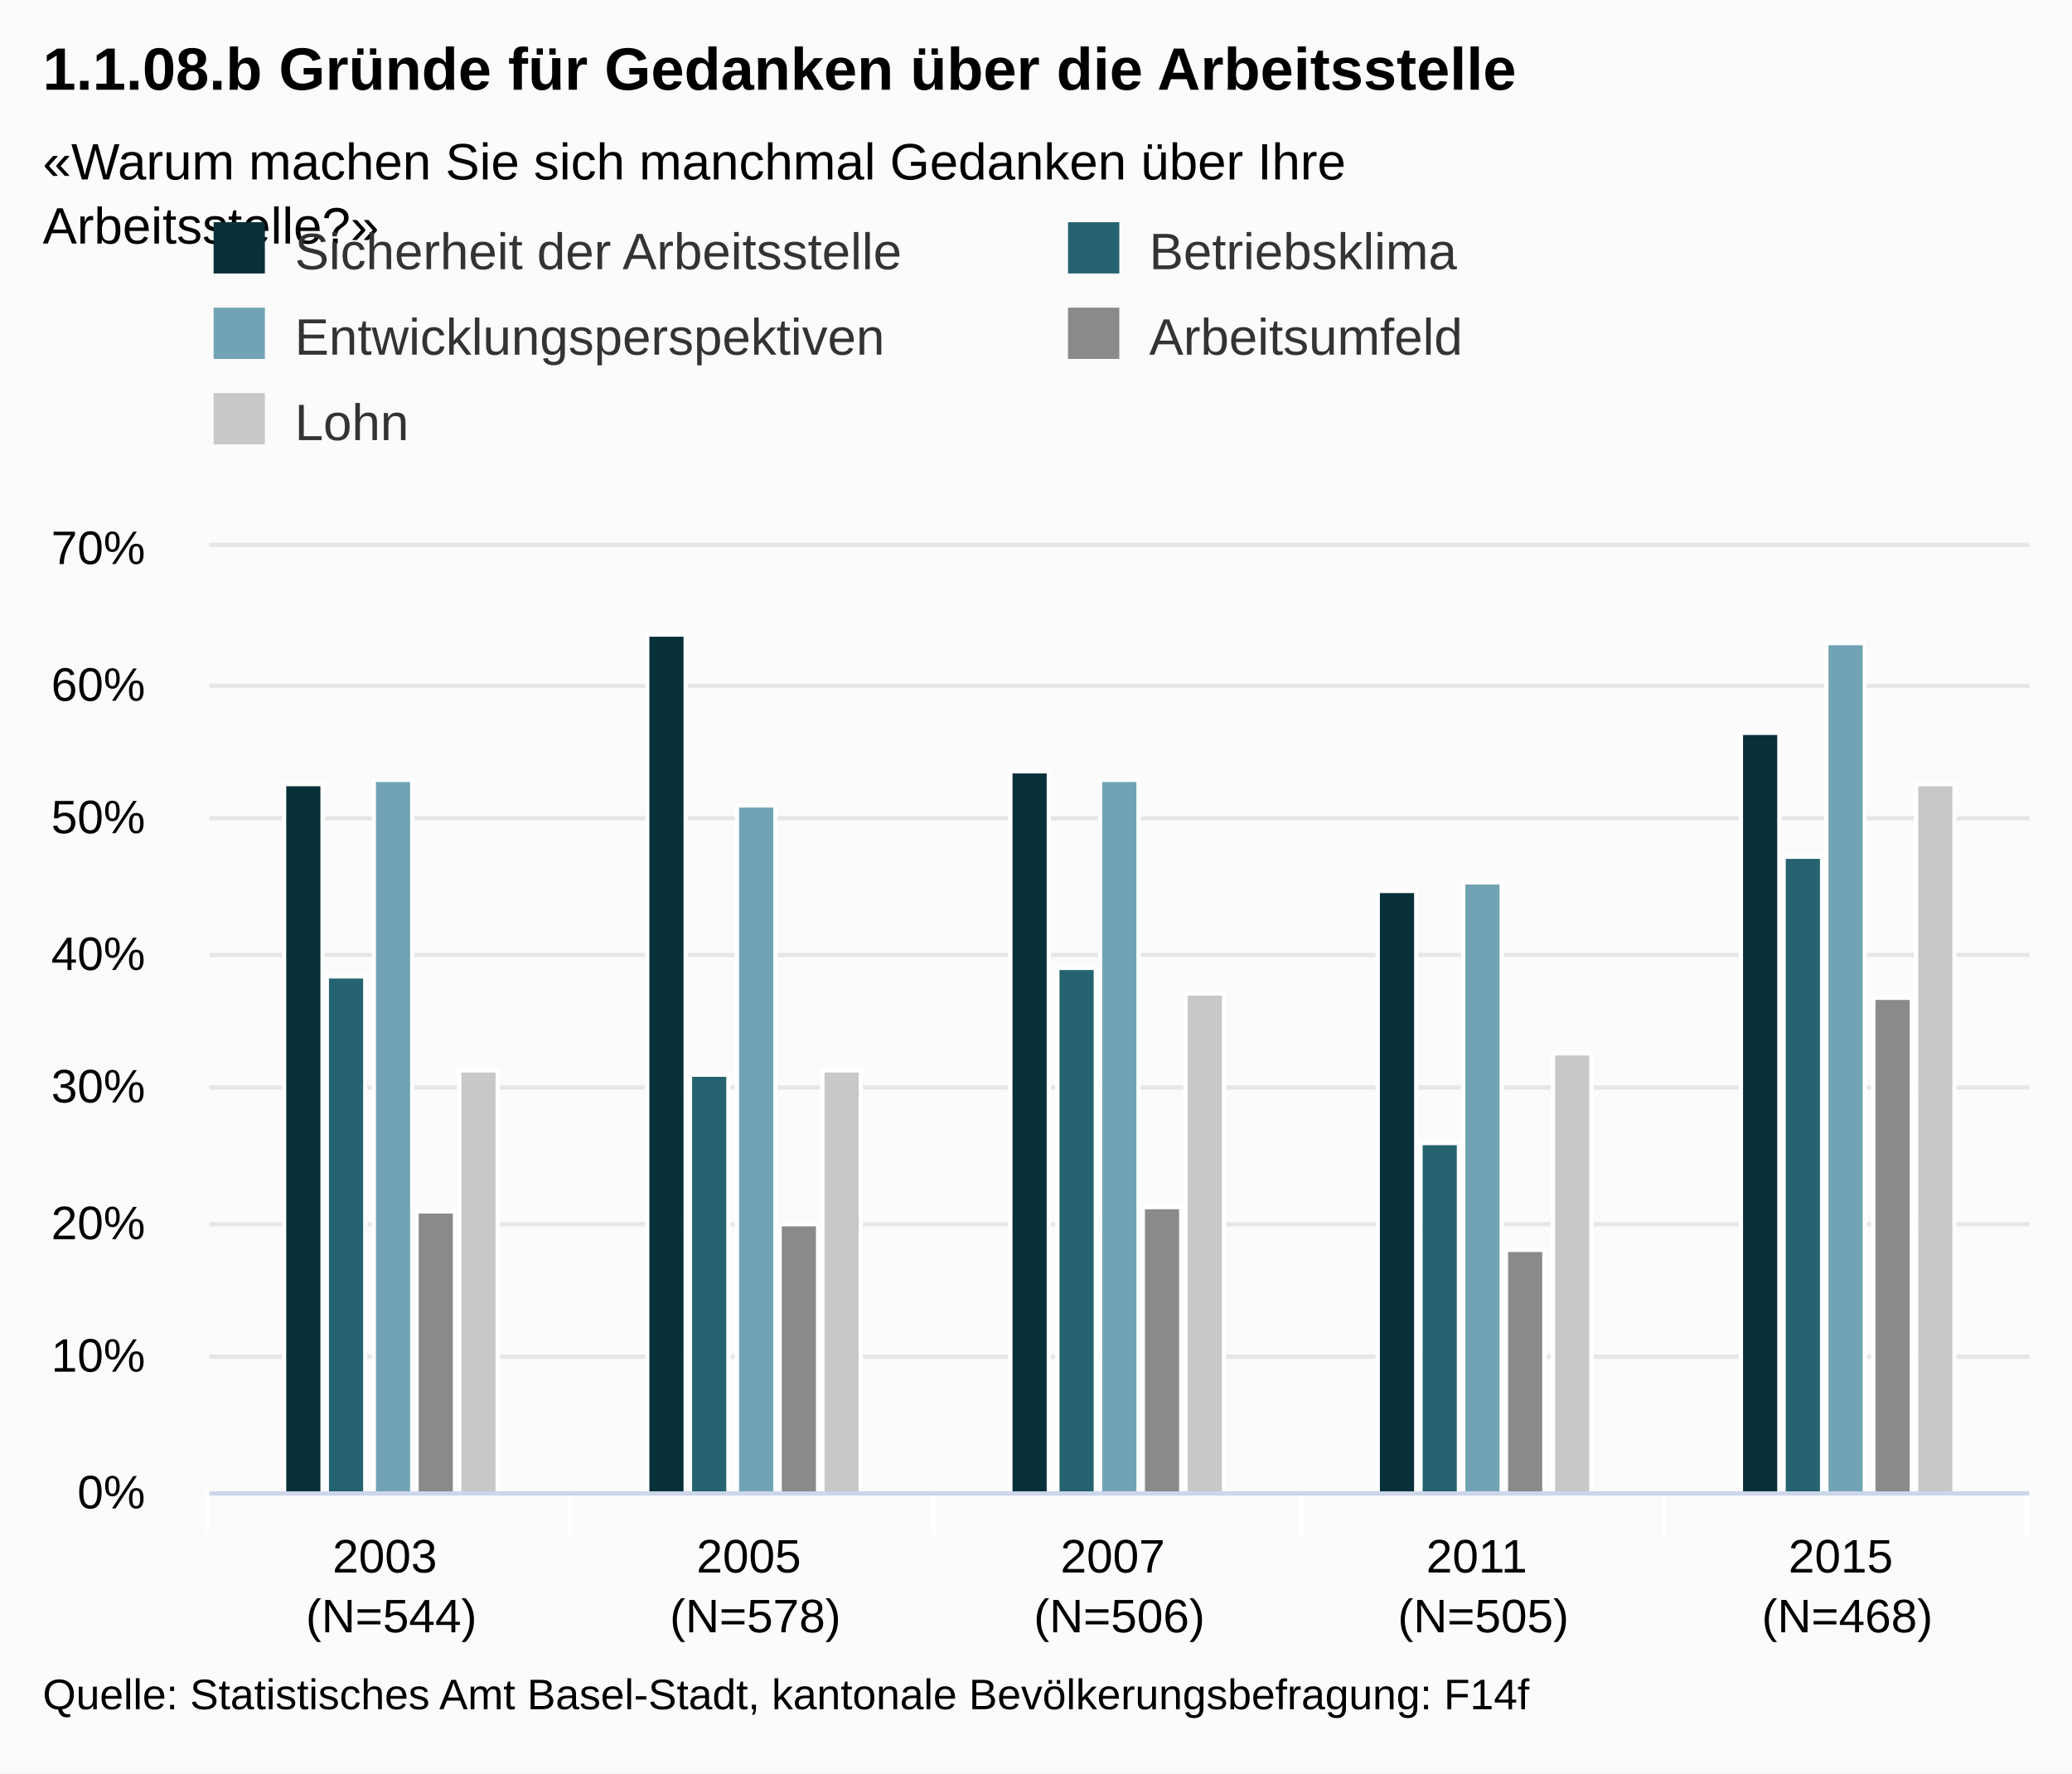
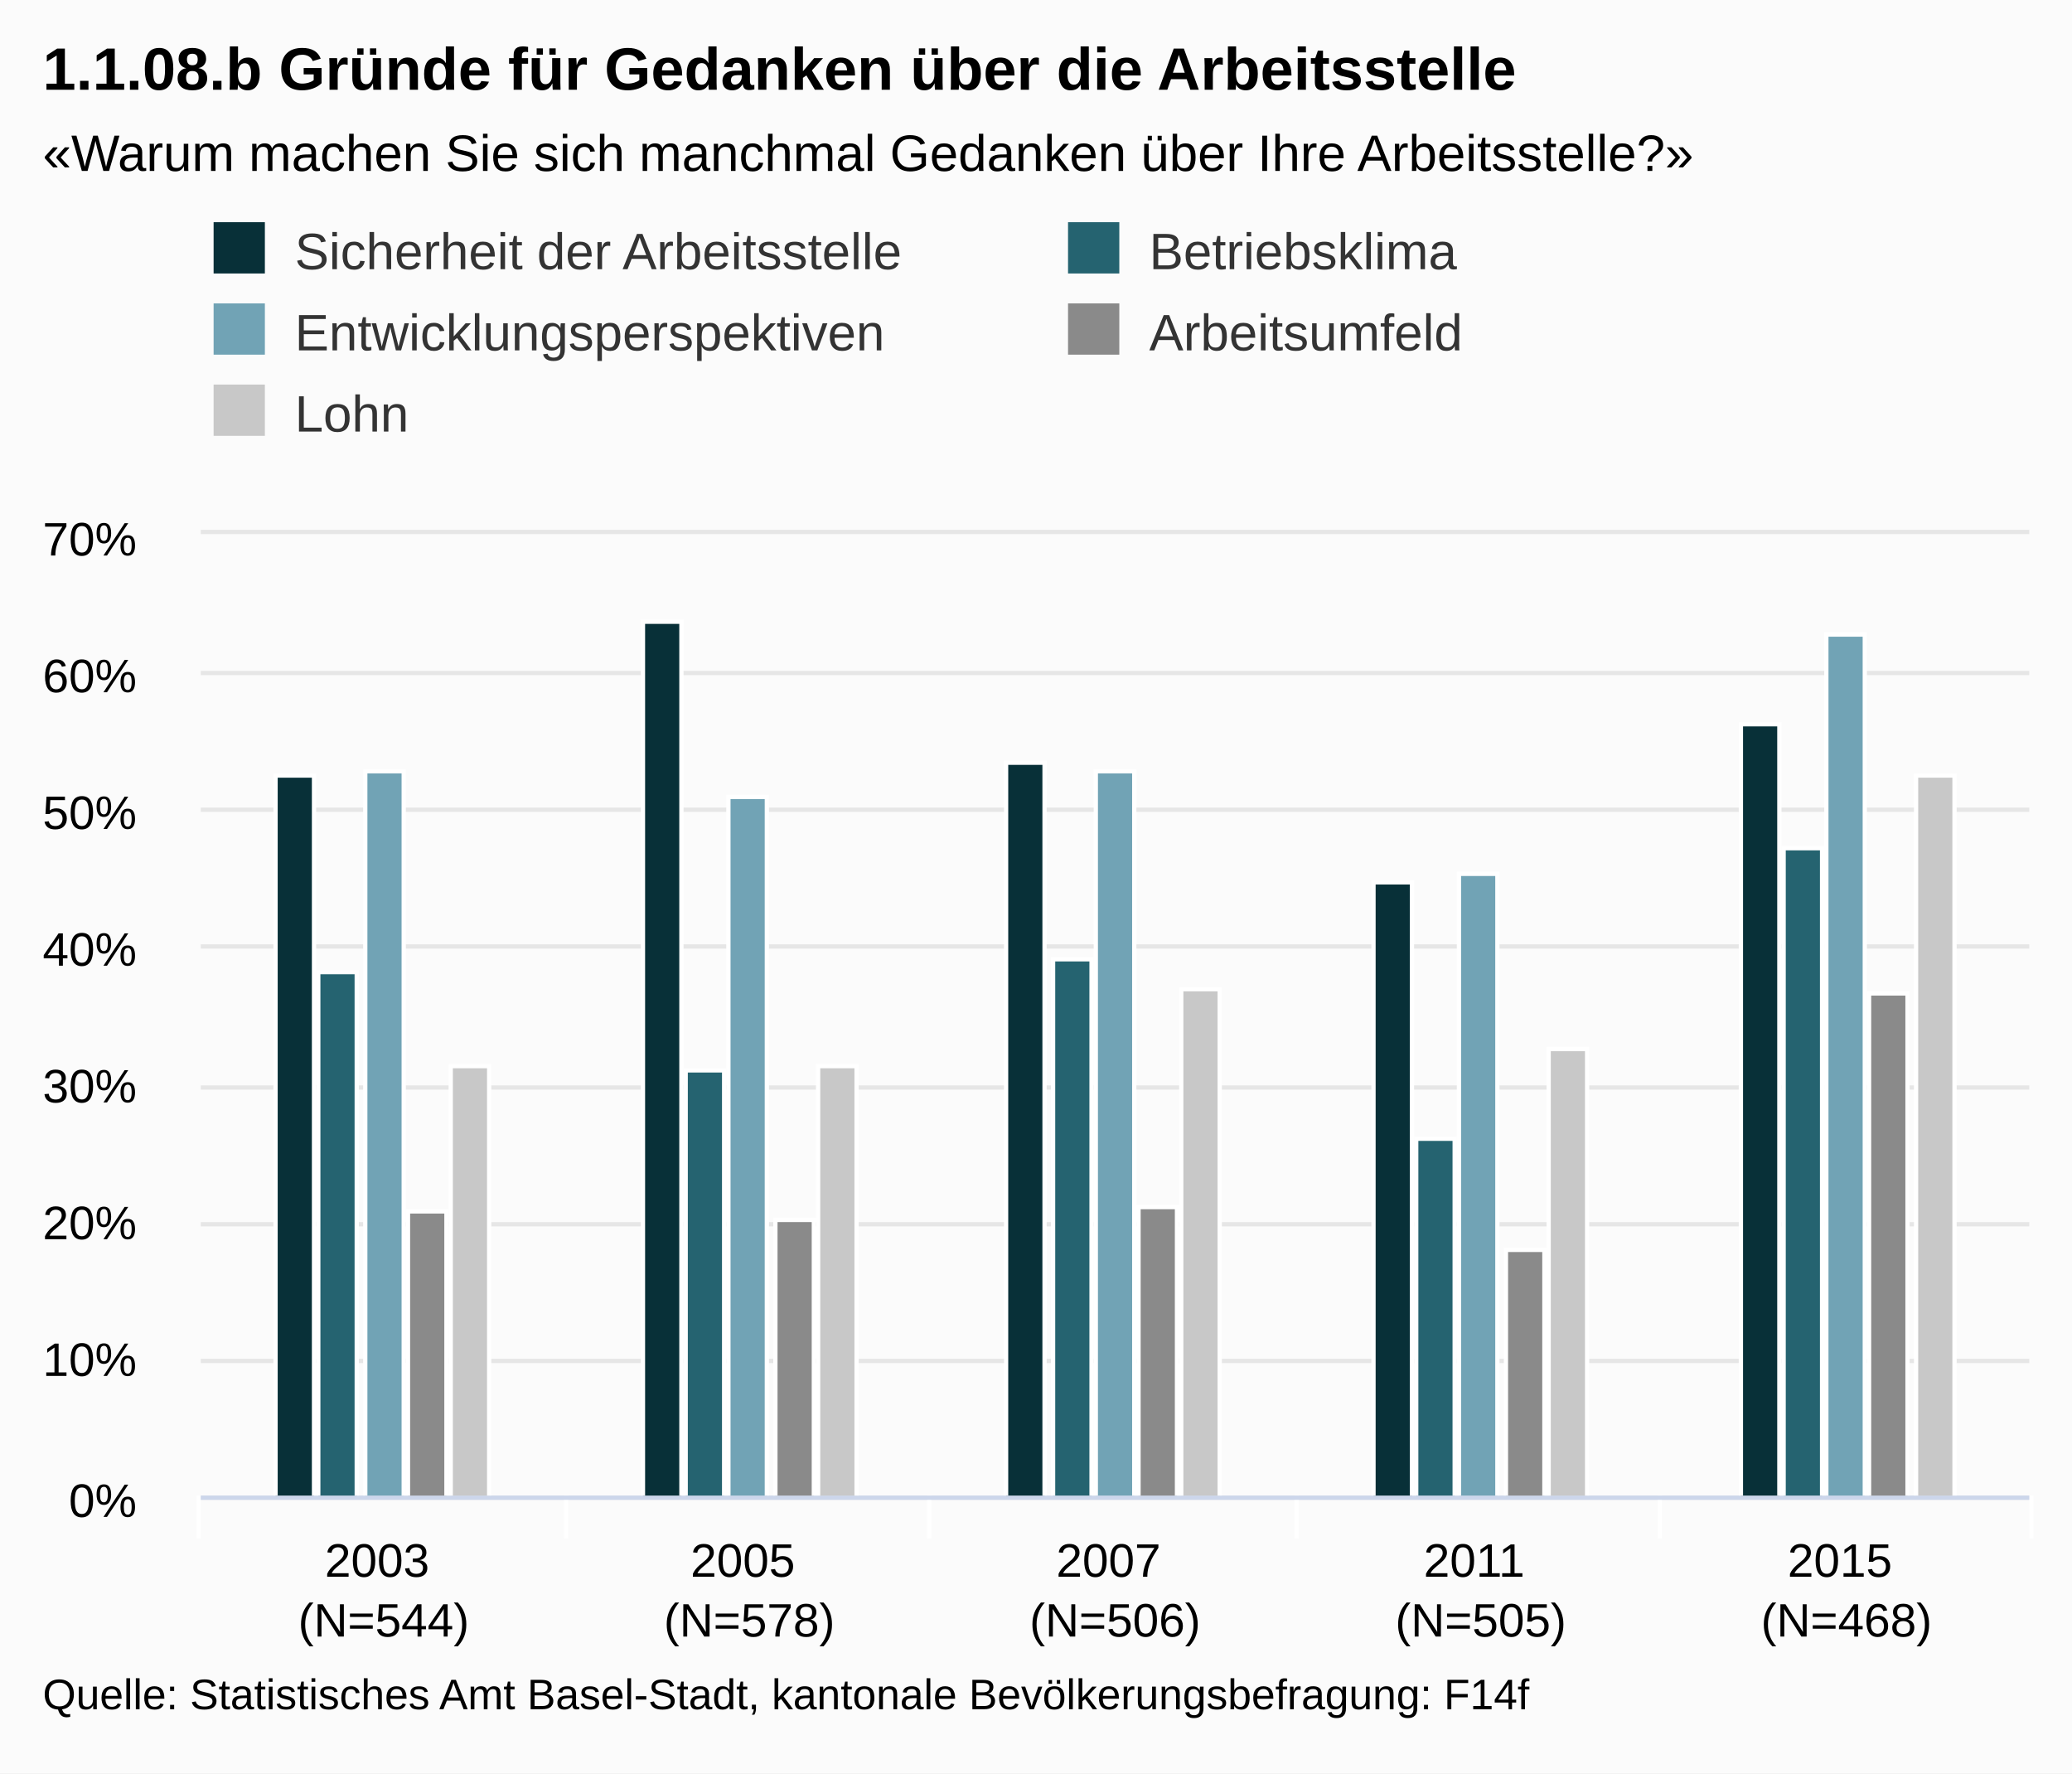
<svg xmlns="http://www.w3.org/2000/svg" version="1.1" class="highcharts-root" style="font-family:Arial;font-size:12px;" viewBox="0 0 485 415">
  <defs>
-     <clipPath id="highcharts-sf5unps-1">
-       <rect x="0" y="0" width="426" height="221" fill="none" />
+     <clipPath id="highcharts-crtd9pc-1">
+       <rect x="0" y="0" width="428" height="225" fill="none" />
    </clipPath>
  </defs>
  <rect fill="#fbfbfb" class="highcharts-background" x="0" y="0" width="485" height="415" rx="0" ry="0" />
-   <rect fill="none" class="highcharts-plot-background" x="49" y="128" width="426" height="221" />
+   <rect fill="none" class="highcharts-plot-background" x="47" y="125" width="428" height="225" />
  <g class="highcharts-grid highcharts-xaxis-grid ">
-     <path fill="none" class="highcharts-grid-line" d="M 133.5 128 L 133.5 349" opacity="1" />
-     <path fill="none" class="highcharts-grid-line" d="M 218.5 128 L 218.5 349" opacity="1" />
-     <path fill="none" class="highcharts-grid-line" d="M 304.5 128 L 304.5 349" opacity="1" />
-     <path fill="none" class="highcharts-grid-line" d="M 389.5 128 L 389.5 349" opacity="1" />
-     <path fill="none" class="highcharts-grid-line" d="M 474.5 128 L 474.5 349" opacity="1" />
-     <path fill="none" class="highcharts-grid-line" d="M 48.5 128 L 48.5 349" opacity="1" />
+     <path fill="none" class="highcharts-grid-line" d="M 132.5 125 L 132.5 350" opacity="1" />
+     <path fill="none" class="highcharts-grid-line" d="M 217.5 125 L 217.5 350" opacity="1" />
+     <path fill="none" class="highcharts-grid-line" d="M 303.5 125 L 303.5 350" opacity="1" />
+     <path fill="none" class="highcharts-grid-line" d="M 388.5 125 L 388.5 350" opacity="1" />
+     <path fill="none" class="highcharts-grid-line" d="M 474.5 125 L 474.5 350" opacity="1" />
+     <path fill="none" class="highcharts-grid-line" d="M 46.5 125 L 46.5 350" opacity="1" />
  </g>
  <g class="highcharts-grid highcharts-yaxis-grid ">
-     <path fill="none" stroke="#e6e6e6" stroke-width="1" class="highcharts-grid-line" d="M 49 349.5 L 475 349.5" opacity="1" />
-     <path fill="none" stroke="#e6e6e6" stroke-width="1" class="highcharts-grid-line" d="M 49 317.5 L 475 317.5" opacity="1" />
-     <path fill="none" stroke="#e6e6e6" stroke-width="1" class="highcharts-grid-line" d="M 49 286.5 L 475 286.5" opacity="1" />
-     <path fill="none" stroke="#e6e6e6" stroke-width="1" class="highcharts-grid-line" d="M 49 254.5 L 475 254.5" opacity="1" />
-     <path fill="none" stroke="#e6e6e6" stroke-width="1" class="highcharts-grid-line" d="M 49 223.5 L 475 223.5" opacity="1" />
-     <path fill="none" stroke="#e6e6e6" stroke-width="1" class="highcharts-grid-line" d="M 49 191.5 L 475 191.5" opacity="1" />
-     <path fill="none" stroke="#e6e6e6" stroke-width="1" class="highcharts-grid-line" d="M 49 160.5 L 475 160.5" opacity="1" />
-     <path fill="none" stroke="#e6e6e6" stroke-width="1" class="highcharts-grid-line" d="M 49 127.5 L 475 127.5" opacity="1" />
+     <path fill="none" stroke="#e6e6e6" stroke-width="1" class="highcharts-grid-line" d="M 47 350.5 L 475 350.5" opacity="1" />
+     <path fill="none" stroke="#e6e6e6" stroke-width="1" class="highcharts-grid-line" d="M 47 318.5 L 475 318.5" opacity="1" />
+     <path fill="none" stroke="#e6e6e6" stroke-width="1" class="highcharts-grid-line" d="M 47 286.5 L 475 286.5" opacity="1" />
+     <path fill="none" stroke="#e6e6e6" stroke-width="1" class="highcharts-grid-line" d="M 47 254.5 L 475 254.5" opacity="1" />
+     <path fill="none" stroke="#e6e6e6" stroke-width="1" class="highcharts-grid-line" d="M 47 221.5 L 475 221.5" opacity="1" />
+     <path fill="none" stroke="#e6e6e6" stroke-width="1" class="highcharts-grid-line" d="M 47 189.5 L 475 189.5" opacity="1" />
+     <path fill="none" stroke="#e6e6e6" stroke-width="1" class="highcharts-grid-line" d="M 47 157.5 L 475 157.5" opacity="1" />
+     <path fill="none" stroke="#e6e6e6" stroke-width="1" class="highcharts-grid-line" d="M 47 124.5 L 475 124.5" opacity="1" />
  </g>
-   <rect fill="none" class="highcharts-plot-border" x="49" y="128" width="426" height="221" />
+   <rect fill="none" class="highcharts-plot-border" x="47" y="125" width="428" height="225" />
  <g class="highcharts-axis highcharts-xaxis ">
-     <path fill="none" class="highcharts-tick" stroke="#FFFFFF" stroke-width="1" d="M 133.5 349 L 133.5 359" opacity="1" />
-     <path fill="none" class="highcharts-tick" stroke="#FFFFFF" stroke-width="1" d="M 218.5 349 L 218.5 359" opacity="1" />
-     <path fill="none" class="highcharts-tick" stroke="#FFFFFF" stroke-width="1" d="M 304.5 349 L 304.5 359" opacity="1" />
-     <path fill="none" class="highcharts-tick" stroke="#FFFFFF" stroke-width="1" d="M 389.5 349 L 389.5 359" opacity="1" />
-     <path fill="none" class="highcharts-tick" stroke="#FFFFFF" stroke-width="1" d="M 474.5 349 L 474.5 359" opacity="1" />
-     <path fill="none" class="highcharts-tick" stroke="#FFFFFF" stroke-width="1" d="M 48.5 349 L 48.5 359" opacity="1" />
-     <path fill="none" class="highcharts-axis-line" stroke="#ccd6eb" stroke-width="1" d="M 49 349.5 L 475 349.5" />
+     <path fill="none" class="highcharts-tick" stroke="#FFFFFF" stroke-width="1" d="M 132.5 350 L 132.5 360" opacity="1" />
+     <path fill="none" class="highcharts-tick" stroke="#FFFFFF" stroke-width="1" d="M 217.5 350 L 217.5 360" opacity="1" />
+     <path fill="none" class="highcharts-tick" stroke="#FFFFFF" stroke-width="1" d="M 303.5 350 L 303.5 360" opacity="1" />
+     <path fill="none" class="highcharts-tick" stroke="#FFFFFF" stroke-width="1" d="M 388.5 350 L 388.5 360" opacity="1" />
+     <path fill="none" class="highcharts-tick" stroke="#FFFFFF" stroke-width="1" d="M 475.5 350 L 475.5 360" opacity="1" />
+     <path fill="none" class="highcharts-tick" stroke="#FFFFFF" stroke-width="1" d="M 46.5 350 L 46.5 360" opacity="1" />
+     <path fill="none" class="highcharts-axis-line" stroke="#ccd6eb" stroke-width="1" d="M 47 350.5 L 475 350.5" />
  </g>
  <g class="highcharts-axis highcharts-yaxis ">
-     <path fill="none" class="highcharts-axis-line" d="M 49 128 L 49 349" />
+     <path fill="none" class="highcharts-axis-line" d="M 47 125 L 47 350" />
  </g>
  <g class="highcharts-series-group">
-     <g class="highcharts-series highcharts-series-0 highcharts-column-series highcharts-color-undefined highcharts-tracker" transform="translate(49,128) scale(1 1)" width="221" height="426" clip-path="url(#highcharts-sf5unps-1)">
-       <rect x="17.5" y="55.5" width="9" height="166" fill="#083038" class="highcharts-point" stroke="#ffffff" stroke-width="1" />
-       <rect x="102.5" y="20.5" width="9" height="201" fill="#083038" class="highcharts-point" stroke="#ffffff" stroke-width="1" />
-       <rect x="187.5" y="52.5" width="9" height="169" fill="#083038" class="highcharts-point" stroke="#ffffff" stroke-width="1" />
-       <rect x="273.5" y="80.5" width="9" height="141" fill="#083038" class="highcharts-point" stroke="#ffffff" stroke-width="1" />
-       <rect x="358.5" y="43.5" width="9" height="178" fill="#083038" class="highcharts-point" stroke="#ffffff" stroke-width="1" />
+     <g class="highcharts-series highcharts-series-0 highcharts-column-series highcharts-color-undefined highcharts-tracker" transform="translate(47,125) scale(1 1)" width="225" height="428" clip-path="url(#highcharts-crtd9pc-1)">
+       <rect x="17.5" y="56.5" width="9" height="169" fill="#083038" class="highcharts-point" stroke="#ffffff" stroke-width="1" />
+       <rect x="103.5" y="20.5" width="9" height="205" fill="#083038" class="highcharts-point" stroke="#ffffff" stroke-width="1" />
+       <rect x="188.5" y="53.5" width="9" height="172" fill="#083038" class="highcharts-point" stroke="#ffffff" stroke-width="1" />
+       <rect x="274.5" y="81.5" width="9" height="144" fill="#083038" class="highcharts-point" stroke="#ffffff" stroke-width="1" />
+       <rect x="360.5" y="44.5" width="9" height="181" fill="#083038" class="highcharts-point" stroke="#ffffff" stroke-width="1" />
    </g>
-     <g class="highcharts-markers highcharts-series-0 highcharts-column-series highcharts-color-undefined " transform="translate(49,128) scale(1 1)" width="221" height="426" clip-path="none" />
-     <g class="highcharts-series highcharts-series-1 highcharts-column-series highcharts-color-undefined highcharts-tracker" transform="translate(49,128) scale(1 1)" width="221" height="426" clip-path="url(#highcharts-sf5unps-1)">
-       <rect x="27.5" y="100.5" width="9" height="121" fill="#256370" class="highcharts-point" stroke="#ffffff" stroke-width="1" />
-       <rect x="112.5" y="123.5" width="9" height="98" fill="#256370" class="highcharts-point" stroke="#ffffff" stroke-width="1" />
-       <rect x="198.5" y="98.5" width="9" height="123" fill="#256370" class="highcharts-point" stroke="#ffffff" stroke-width="1" />
-       <rect x="283.5" y="139.5" width="9" height="82" fill="#256370" class="highcharts-point" stroke="#ffffff" stroke-width="1" />
-       <rect x="368.5" y="72.5" width="9" height="149" fill="#256370" class="highcharts-point" stroke="#ffffff" stroke-width="1" />
+     <g class="highcharts-markers highcharts-series-0 highcharts-column-series highcharts-color-undefined " transform="translate(47,125) scale(1 1)" width="225" height="428" clip-path="none" />
+     <g class="highcharts-series highcharts-series-1 highcharts-column-series highcharts-color-undefined highcharts-tracker" transform="translate(47,125) scale(1 1)" width="225" height="428" clip-path="url(#highcharts-crtd9pc-1)">
+       <rect x="27.5" y="102.5" width="9" height="123" fill="#256370" class="highcharts-point" stroke="#ffffff" stroke-width="1" />
+       <rect x="113.5" y="125.5" width="9" height="100" fill="#256370" class="highcharts-point" stroke="#ffffff" stroke-width="1" />
+       <rect x="199.5" y="99.5" width="9" height="126" fill="#256370" class="highcharts-point" stroke="#ffffff" stroke-width="1" />
+       <rect x="284.5" y="141.5" width="9" height="84" fill="#256370" class="highcharts-point" stroke="#ffffff" stroke-width="1" />
+       <rect x="370.5" y="73.5" width="9" height="152" fill="#256370" class="highcharts-point" stroke="#ffffff" stroke-width="1" />
    </g>
-     <g class="highcharts-markers highcharts-series-1 highcharts-column-series highcharts-color-undefined " transform="translate(49,128) scale(1 1)" width="221" height="426" clip-path="none" />
-     <g class="highcharts-series highcharts-series-2 highcharts-column-series highcharts-color-undefined highcharts-tracker" transform="translate(49,128) scale(1 1)" width="221" height="426" clip-path="url(#highcharts-sf5unps-1)">
-       <rect x="38.5" y="54.5" width="9" height="167" fill="#71A3B5" class="highcharts-point" stroke="#ffffff" stroke-width="1" />
-       <rect x="123.5" y="60.5" width="9" height="161" fill="#71A3B5" class="highcharts-point" stroke="#ffffff" stroke-width="1" />
-       <rect x="208.5" y="54.5" width="9" height="167" fill="#71A3B5" class="highcharts-point" stroke="#ffffff" stroke-width="1" />
-       <rect x="293.5" y="78.5" width="9" height="143" fill="#71A3B5" class="highcharts-point" stroke="#ffffff" stroke-width="1" />
-       <rect x="378.5" y="22.5" width="9" height="199" fill="#71A3B5" class="highcharts-point" stroke="#ffffff" stroke-width="1" />
+     <g class="highcharts-markers highcharts-series-1 highcharts-column-series highcharts-color-undefined " transform="translate(47,125) scale(1 1)" width="225" height="428" clip-path="none" />
+     <g class="highcharts-series highcharts-series-2 highcharts-column-series highcharts-color-undefined highcharts-tracker" transform="translate(47,125) scale(1 1)" width="225" height="428" clip-path="url(#highcharts-crtd9pc-1)">
+       <rect x="38.5" y="55.5" width="9" height="170" fill="#71A3B5" class="highcharts-point" stroke="#ffffff" stroke-width="1" />
+       <rect x="123.5" y="61.5" width="9" height="164" fill="#71A3B5" class="highcharts-point" stroke="#ffffff" stroke-width="1" />
+       <rect x="209.5" y="55.5" width="9" height="170" fill="#71A3B5" class="highcharts-point" stroke="#ffffff" stroke-width="1" />
+       <rect x="294.5" y="79.5" width="9" height="146" fill="#71A3B5" class="highcharts-point" stroke="#ffffff" stroke-width="1" />
+       <rect x="380.5" y="23.5" width="9" height="202" fill="#71A3B5" class="highcharts-point" stroke="#ffffff" stroke-width="1" />
    </g>
-     <g class="highcharts-markers highcharts-series-2 highcharts-column-series highcharts-color-undefined " transform="translate(49,128) scale(1 1)" width="221" height="426" clip-path="none" />
-     <g class="highcharts-series highcharts-series-3 highcharts-column-series highcharts-color-undefined highcharts-tracker" transform="translate(49,128) scale(1 1)" width="221" height="426" clip-path="url(#highcharts-sf5unps-1)">
-       <rect x="48.5" y="155.5" width="9" height="66" fill="#8A8A8A" class="highcharts-point" stroke="#ffffff" stroke-width="1" />
-       <rect x="133.5" y="158.5" width="9" height="63" fill="#8A8A8A" class="highcharts-point" stroke="#ffffff" stroke-width="1" />
-       <rect x="218.5" y="154.5" width="9" height="67" fill="#8A8A8A" class="highcharts-point" stroke="#ffffff" stroke-width="1" />
-       <rect x="303.5" y="164.5" width="9" height="57" fill="#8A8A8A" class="highcharts-point" stroke="#ffffff" stroke-width="1" />
-       <rect x="389.5" y="105.5" width="9" height="116" fill="#8A8A8A" class="highcharts-point" stroke="#ffffff" stroke-width="1" />
+     <g class="highcharts-markers highcharts-series-2 highcharts-column-series highcharts-color-undefined " transform="translate(47,125) scale(1 1)" width="225" height="428" clip-path="none" />
+     <g class="highcharts-series highcharts-series-3 highcharts-column-series highcharts-color-undefined highcharts-tracker" transform="translate(47,125) scale(1 1)" width="225" height="428" clip-path="url(#highcharts-crtd9pc-1)">
+       <rect x="48.5" y="158.5" width="9" height="67" fill="#8A8A8A" class="highcharts-point" stroke="#ffffff" stroke-width="1" />
+       <rect x="134.5" y="160.5" width="9" height="65" fill="#8A8A8A" class="highcharts-point" stroke="#ffffff" stroke-width="1" />
+       <rect x="219.5" y="157.5" width="9" height="68" fill="#8A8A8A" class="highcharts-point" stroke="#ffffff" stroke-width="1" />
+       <rect x="305.5" y="167.5" width="9" height="58" fill="#8A8A8A" class="highcharts-point" stroke="#ffffff" stroke-width="1" />
+       <rect x="390.5" y="107.5" width="9" height="118" fill="#8A8A8A" class="highcharts-point" stroke="#ffffff" stroke-width="1" />
    </g>
-     <g class="highcharts-markers highcharts-series-3 highcharts-column-series highcharts-color-undefined " transform="translate(49,128) scale(1 1)" width="221" height="426" clip-path="none" />
-     <g class="highcharts-series highcharts-series-4 highcharts-column-series highcharts-color-undefined highcharts-tracker" transform="translate(49,128) scale(1 1)" width="221" height="426" clip-path="url(#highcharts-sf5unps-1)">
-       <rect x="58.5" y="122.5" width="9" height="99" fill="#C8C8C8" class="highcharts-point" stroke="#ffffff" stroke-width="1" />
-       <rect x="143.5" y="122.5" width="9" height="99" fill="#C8C8C8" class="highcharts-point" stroke="#ffffff" stroke-width="1" />
-       <rect x="228.5" y="104.5" width="9" height="117" fill="#C8C8C8" class="highcharts-point" stroke="#ffffff" stroke-width="1" />
-       <rect x="314.5" y="118.5" width="9" height="103" fill="#C8C8C8" class="highcharts-point" stroke="#ffffff" stroke-width="1" />
-       <rect x="399.5" y="55.5" width="9" height="166" fill="#C8C8C8" class="highcharts-point" stroke="#ffffff" stroke-width="1" />
+     <g class="highcharts-markers highcharts-series-3 highcharts-column-series highcharts-color-undefined " transform="translate(47,125) scale(1 1)" width="225" height="428" clip-path="none" />
+     <g class="highcharts-series highcharts-series-4 highcharts-column-series highcharts-color-undefined highcharts-tracker" transform="translate(47,125) scale(1 1)" width="225" height="428" clip-path="url(#highcharts-crtd9pc-1)">
+       <rect x="58.5" y="124.5" width="9" height="101" fill="#C8C8C8" class="highcharts-point" stroke="#ffffff" stroke-width="1" />
+       <rect x="144.5" y="124.5" width="9" height="101" fill="#C8C8C8" class="highcharts-point" stroke="#ffffff" stroke-width="1" />
+       <rect x="229.5" y="106.5" width="9" height="119" fill="#C8C8C8" class="highcharts-point" stroke="#ffffff" stroke-width="1" />
+       <rect x="315.5" y="120.5" width="9" height="105" fill="#C8C8C8" class="highcharts-point" stroke="#ffffff" stroke-width="1" />
+       <rect x="401.5" y="56.5" width="9" height="169" fill="#C8C8C8" class="highcharts-point" stroke="#ffffff" stroke-width="1" />
    </g>
-     <g class="highcharts-markers highcharts-series-4 highcharts-column-series highcharts-color-undefined " transform="translate(49,128) scale(1 1)" width="221" height="426" clip-path="none" />
+     <g class="highcharts-markers highcharts-series-4 highcharts-column-series highcharts-color-undefined " transform="translate(47,125) scale(1 1)" width="225" height="428" clip-path="none" />
  </g>
  <text x="10" text-anchor="start" class="highcharts-title" style="color:#000000;font-size:14px;font-weight:bold;fill:#000000;width:421px;" y="21">
    <tspan>1.1.08.b Gründe für Gedanken über die Arbeitsstelle</tspan>
  </text>
-   <text x="10" text-anchor="start" class="highcharts-subtitle" style="color:#000000;font-size:12px;fill:#000000;width:421px;" y="42">
-     <tspan>«Warum machen Sie sich manchmal Gedanken über Ihre</tspan>
-     <tspan dy="15" x="10">Arbeitsstelle?»</tspan>
+   <text x="10" text-anchor="start" class="highcharts-subtitle" style="color:#000000;font-size:12px;fill:#000000;width:421px;" y="40">
+     <tspan>«Warum machen Sie sich manchmal Gedanken über Ihre Arbeitsstelle?»</tspan>
  </text>
  <g class="highcharts-legend" transform="translate(40,45)">
-     <rect fill="none" class="highcharts-legend-box" rx="0" ry="0" x="0" y="0" width="396" height="71" visibility="visible" />
+     <rect fill="none" class="highcharts-legend-box" rx="0" ry="0" x="0" y="0" width="396" height="68" visibility="visible" />
    <g>
      <g>
        <g class="highcharts-legend-item highcharts-column-series highcharts-color-undefined highcharts-series-0" transform="translate(8,3)">
          <text x="21" style="color:#333333;font-size:12px;font-weight:normal;cursor:pointer;fill:#333333;" text-anchor="start" y="15">
            <tspan>Sicherheit der Arbeitsstelle</tspan>
          </text>
          <rect x="2" y="4" width="12" height="12" fill="#083038" class="highcharts-point" />
        </g>
        <g class="highcharts-legend-item highcharts-column-series highcharts-color-undefined highcharts-series-1" transform="translate(208,3)">
          <text x="21" y="15" style="color:#333333;font-size:12px;font-weight:normal;cursor:pointer;fill:#333333;" text-anchor="start">Betriebsklima</text>
          <rect x="2" y="4" width="12" height="12" fill="#256370" class="highcharts-point" />
        </g>
-         <g class="highcharts-legend-item highcharts-column-series highcharts-color-undefined highcharts-series-2" transform="translate(8,23)">
+         <g class="highcharts-legend-item highcharts-column-series highcharts-color-undefined highcharts-series-2" transform="translate(8,22)">
          <text x="21" y="15" style="color:#333333;font-size:12px;font-weight:normal;cursor:pointer;fill:#333333;" text-anchor="start">Entwicklungsperspektiven</text>
          <rect x="2" y="4" width="12" height="12" fill="#71A3B5" class="highcharts-point" />
        </g>
-         <g class="highcharts-legend-item highcharts-column-series highcharts-color-undefined highcharts-series-3" transform="translate(208,23)">
+         <g class="highcharts-legend-item highcharts-column-series highcharts-color-undefined highcharts-series-3" transform="translate(208,22)">
          <text x="21" y="15" style="color:#333333;font-size:12px;font-weight:normal;cursor:pointer;fill:#333333;" text-anchor="start">Arbeitsumfeld</text>
          <rect x="2" y="4" width="12" height="12" fill="#8A8A8A" class="highcharts-point" />
        </g>
-         <g class="highcharts-legend-item highcharts-column-series highcharts-color-undefined highcharts-series-4" transform="translate(8,43)">
+         <g class="highcharts-legend-item highcharts-column-series highcharts-color-undefined highcharts-series-4" transform="translate(8,41)">
          <text x="21" y="15" style="color:#333333;font-size:12px;font-weight:normal;cursor:pointer;fill:#333333;" text-anchor="start">Lohn</text>
          <rect x="2" y="4" width="12" height="12" fill="#C8C8C8" class="highcharts-point" />
        </g>
      </g>
    </g>
  </g>
  <g class="highcharts-axis-labels highcharts-xaxis-labels ">
-     <text x="91.6" style="color:#000000;cursor:default;font-size:11px;fill:#000000;" text-anchor="middle" transform="translate(0,0)" y="368" opacity="1">
+     <text x="89.8" style="color:#000000;cursor:default;font-size:11px;fill:#000000;" text-anchor="middle" transform="translate(0,0)" y="369" opacity="1">
      <tspan>2003</tspan>
-       <tspan x="91.6" dy="14">(N=544)</tspan>
+       <tspan x="89.8" dy="14">(N=544)</tspan>
    </text>
-     <text x="176.8" style="color:#000000;cursor:default;font-size:11px;fill:#000000;" text-anchor="middle" transform="translate(0,0)" y="368" opacity="1">
+     <text x="175.4" style="color:#000000;cursor:default;font-size:11px;fill:#000000;" text-anchor="middle" transform="translate(0,0)" y="369" opacity="1">
      <tspan>2005</tspan>
-       <tspan x="176.8" dy="14">(N=578)</tspan>
+       <tspan x="175.4" dy="14">(N=578)</tspan>
    </text>
-     <text x="262" style="color:#000000;cursor:default;font-size:11px;fill:#000000;" text-anchor="middle" transform="translate(0,0)" y="368" opacity="1">
+     <text x="261" style="color:#000000;cursor:default;font-size:11px;fill:#000000;" text-anchor="middle" transform="translate(0,0)" y="369" opacity="1">
      <tspan>2007</tspan>
-       <tspan x="262" dy="14">(N=506)</tspan>
+       <tspan x="261" dy="14">(N=506)</tspan>
    </text>
-     <text x="347.2" style="color:#000000;cursor:default;font-size:11px;fill:#000000;" text-anchor="middle" transform="translate(0,0)" y="368" opacity="1">
+     <text x="346.6" style="color:#000000;cursor:default;font-size:11px;fill:#000000;" text-anchor="middle" transform="translate(0,0)" y="369" opacity="1">
      <tspan>2011</tspan>
-       <tspan x="347.2" dy="14">(N=505)</tspan>
+       <tspan x="346.6" dy="14">(N=505)</tspan>
    </text>
-     <text x="432.4" style="color:#000000;cursor:default;font-size:11px;fill:#000000;" text-anchor="middle" transform="translate(0,0)" y="368" opacity="1">
+     <text x="432.2" style="color:#000000;cursor:default;font-size:11px;fill:#000000;" text-anchor="middle" transform="translate(0,0)" y="369" opacity="1">
      <tspan>2015</tspan>
-       <tspan x="432.4" dy="14">(N=468)</tspan>
+       <tspan x="432.2" dy="14">(N=468)</tspan>
    </text>
  </g>
  <g class="highcharts-axis-labels highcharts-yaxis-labels ">
-     <text x="34" style="color:#000000;cursor:default;font-size:11px;fill:#000000;width:150px;text-overflow:clip;" text-anchor="end" transform="translate(0,0)" y="353" opacity="1">
+     <text x="32" style="color:#000000;cursor:default;font-size:11px;fill:#000000;width:150px;text-overflow:clip;" text-anchor="end" transform="translate(0,0)" y="355" opacity="1">
      <tspan>0%</tspan>
    </text>
-     <text x="34" style="color:#000000;cursor:default;font-size:11px;fill:#000000;width:150px;text-overflow:clip;" text-anchor="end" transform="translate(0,0)" y="321" opacity="1">
+     <text x="32" style="color:#000000;cursor:default;font-size:11px;fill:#000000;width:150px;text-overflow:clip;" text-anchor="end" transform="translate(0,0)" y="322" opacity="1">
      <tspan>10%</tspan>
    </text>
-     <text x="34" style="color:#000000;cursor:default;font-size:11px;fill:#000000;width:150px;text-overflow:clip;" text-anchor="end" transform="translate(0,0)" y="290" opacity="1">
+     <text x="32" style="color:#000000;cursor:default;font-size:11px;fill:#000000;width:150px;text-overflow:clip;" text-anchor="end" transform="translate(0,0)" y="290" opacity="1">
      <tspan>20%</tspan>
    </text>
-     <text x="34" style="color:#000000;cursor:default;font-size:11px;fill:#000000;width:150px;text-overflow:clip;" text-anchor="end" transform="translate(0,0)" y="258" opacity="1">
+     <text x="32" style="color:#000000;cursor:default;font-size:11px;fill:#000000;width:150px;text-overflow:clip;" text-anchor="end" transform="translate(0,0)" y="258" opacity="1">
      <tspan>30%</tspan>
    </text>
-     <text x="34" style="color:#000000;cursor:default;font-size:11px;fill:#000000;width:150px;text-overflow:clip;" text-anchor="end" transform="translate(0,0)" y="227" opacity="1">
+     <text x="32" style="color:#000000;cursor:default;font-size:11px;fill:#000000;width:150px;text-overflow:clip;" text-anchor="end" transform="translate(0,0)" y="226" opacity="1">
      <tspan>40%</tspan>
    </text>
-     <text x="34" style="color:#000000;cursor:default;font-size:11px;fill:#000000;width:150px;text-overflow:clip;" text-anchor="end" transform="translate(0,0)" y="195" opacity="1">
+     <text x="32" style="color:#000000;cursor:default;font-size:11px;fill:#000000;width:150px;text-overflow:clip;" text-anchor="end" transform="translate(0,0)" y="194" opacity="1">
      <tspan>50%</tspan>
    </text>
-     <text x="34" style="color:#000000;cursor:default;font-size:11px;fill:#000000;width:150px;text-overflow:clip;" text-anchor="end" transform="translate(0,0)" y="164" opacity="1">
+     <text x="32" style="color:#000000;cursor:default;font-size:11px;fill:#000000;width:150px;text-overflow:clip;" text-anchor="end" transform="translate(0,0)" y="162" opacity="1">
      <tspan>60%</tspan>
    </text>
-     <text x="34" style="color:#000000;cursor:default;font-size:11px;fill:#000000;width:150px;text-overflow:clip;" text-anchor="end" transform="translate(0,0)" y="132" opacity="1">
+     <text x="32" style="color:#000000;cursor:default;font-size:11px;fill:#000000;width:150px;text-overflow:clip;" text-anchor="end" transform="translate(0,0)" y="130" opacity="1">
      <tspan>70%</tspan>
    </text>
  </g>
  <text x="10" class="highcharts-credits" text-anchor="start" style="cursor:default;color:#000000;font-size:10px;fill:#000000;" y="400">
    <tspan>Quelle: Statistisches Amt Basel-Stadt, kantonale Bevölkerungsbefragung: F14f</tspan>
  </text>
</svg>
